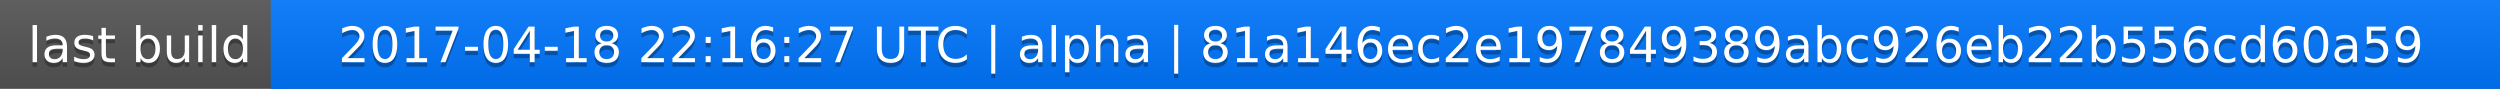
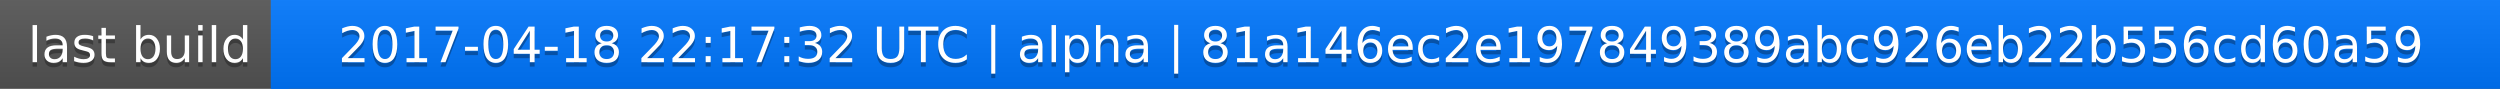
<svg xmlns="http://www.w3.org/2000/svg" width="563" height="20">
  <linearGradient id="a" x2="0" y2="100%">
    <stop offset="0" stop-color="#bbb" stop-opacity=".1" />
    <stop offset="1" stop-opacity=".1" />
  </linearGradient>
  <rect rx="0" width="563" height="20" fill="#555" />
  <rect rx="0" x="61" width="502" height="20" fill="#07f" />
  <path fill="#07f" d="M61 0h4v20h-4z" />
  <rect rx="0" width="563" height="20" fill="url(#a)" />
  <g fill="#fff" text-anchor="middle" font-family="DejaVu Sans,Verdana,Geneva,sans-serif" font-size="11">
    <text x="31.5" y="15" fill="#010101" fill-opacity=".3">last build</text>
    <text x="31.5" y="14">last build</text>
-     <text x="311" y="15" fill="#010101" fill-opacity=".3">2017-04-18 22:16:27 UTC | alpha | 81a146ec2e197849389abc926eb22b556cd60a59</text>
-     <text x="311" y="14">2017-04-18 22:16:27 UTC | alpha | 81a146ec2e197849389abc926eb22b556cd60a59</text>
+     <text x="311" y="15" fill="#010101" fill-opacity=".3">2017-04-18 22:17:32 UTC | alpha | 81a146ec2e197849389abc926eb22b556cd60a59</text>
+     <text x="311" y="14">2017-04-18 22:17:32 UTC | alpha | 81a146ec2e197849389abc926eb22b556cd60a59</text>
  </g>
</svg>
